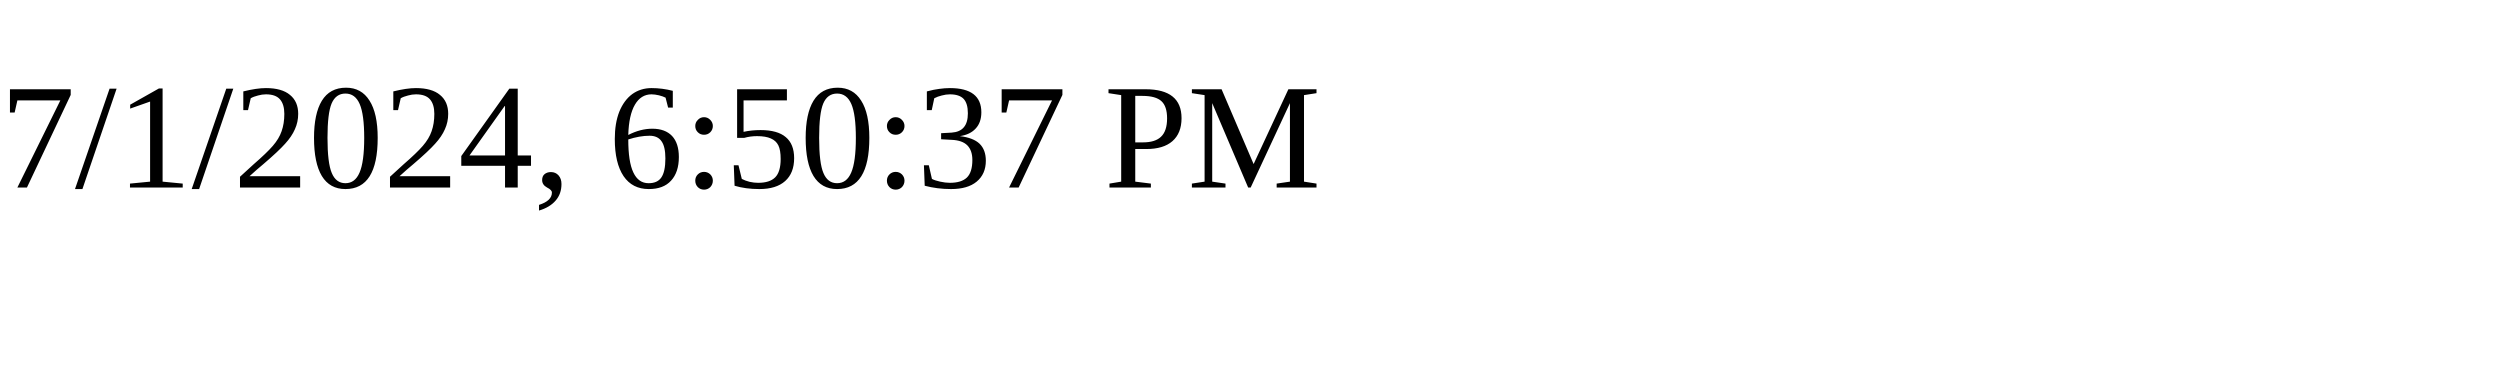
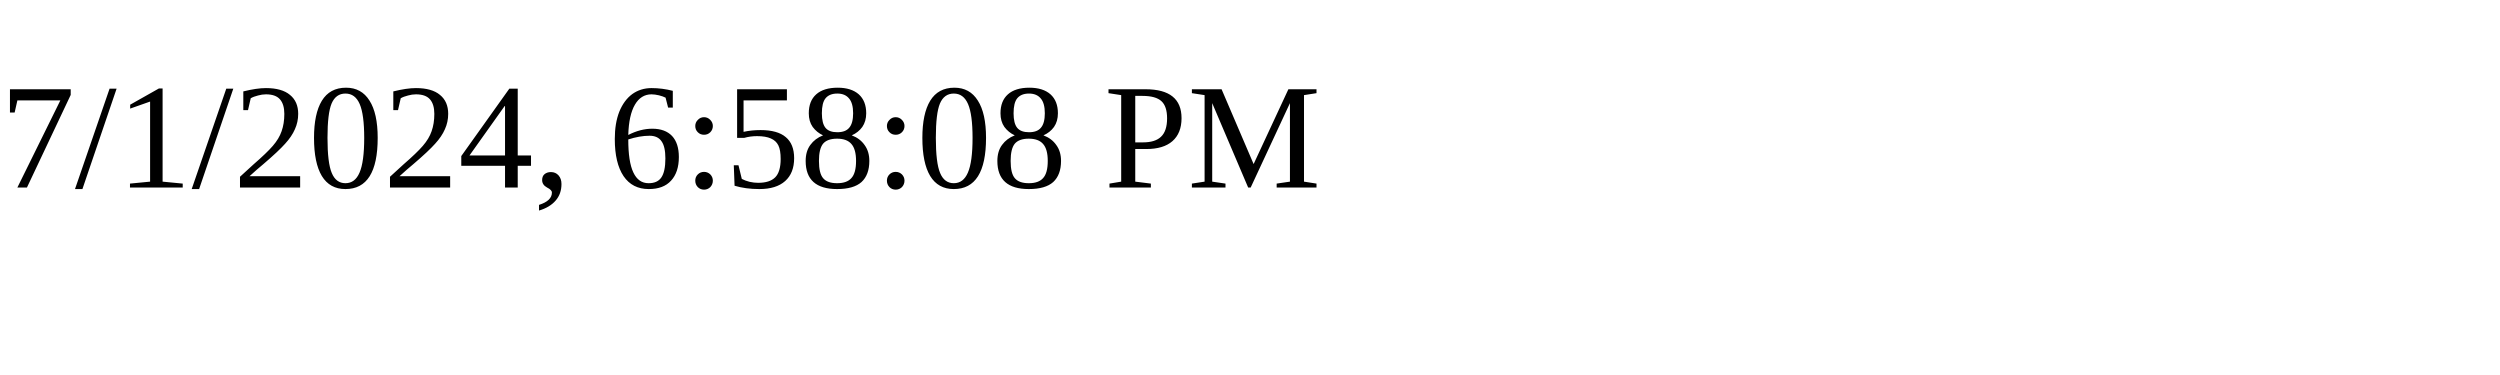
<svg xmlns="http://www.w3.org/2000/svg" height="30" width="200">
-   <text x="0" y="15">7/1/2024, 6:50:37 PM</text>
+   <text x="0" y="15">7/1/2024, 6:58:08 PM</text>
</svg>
